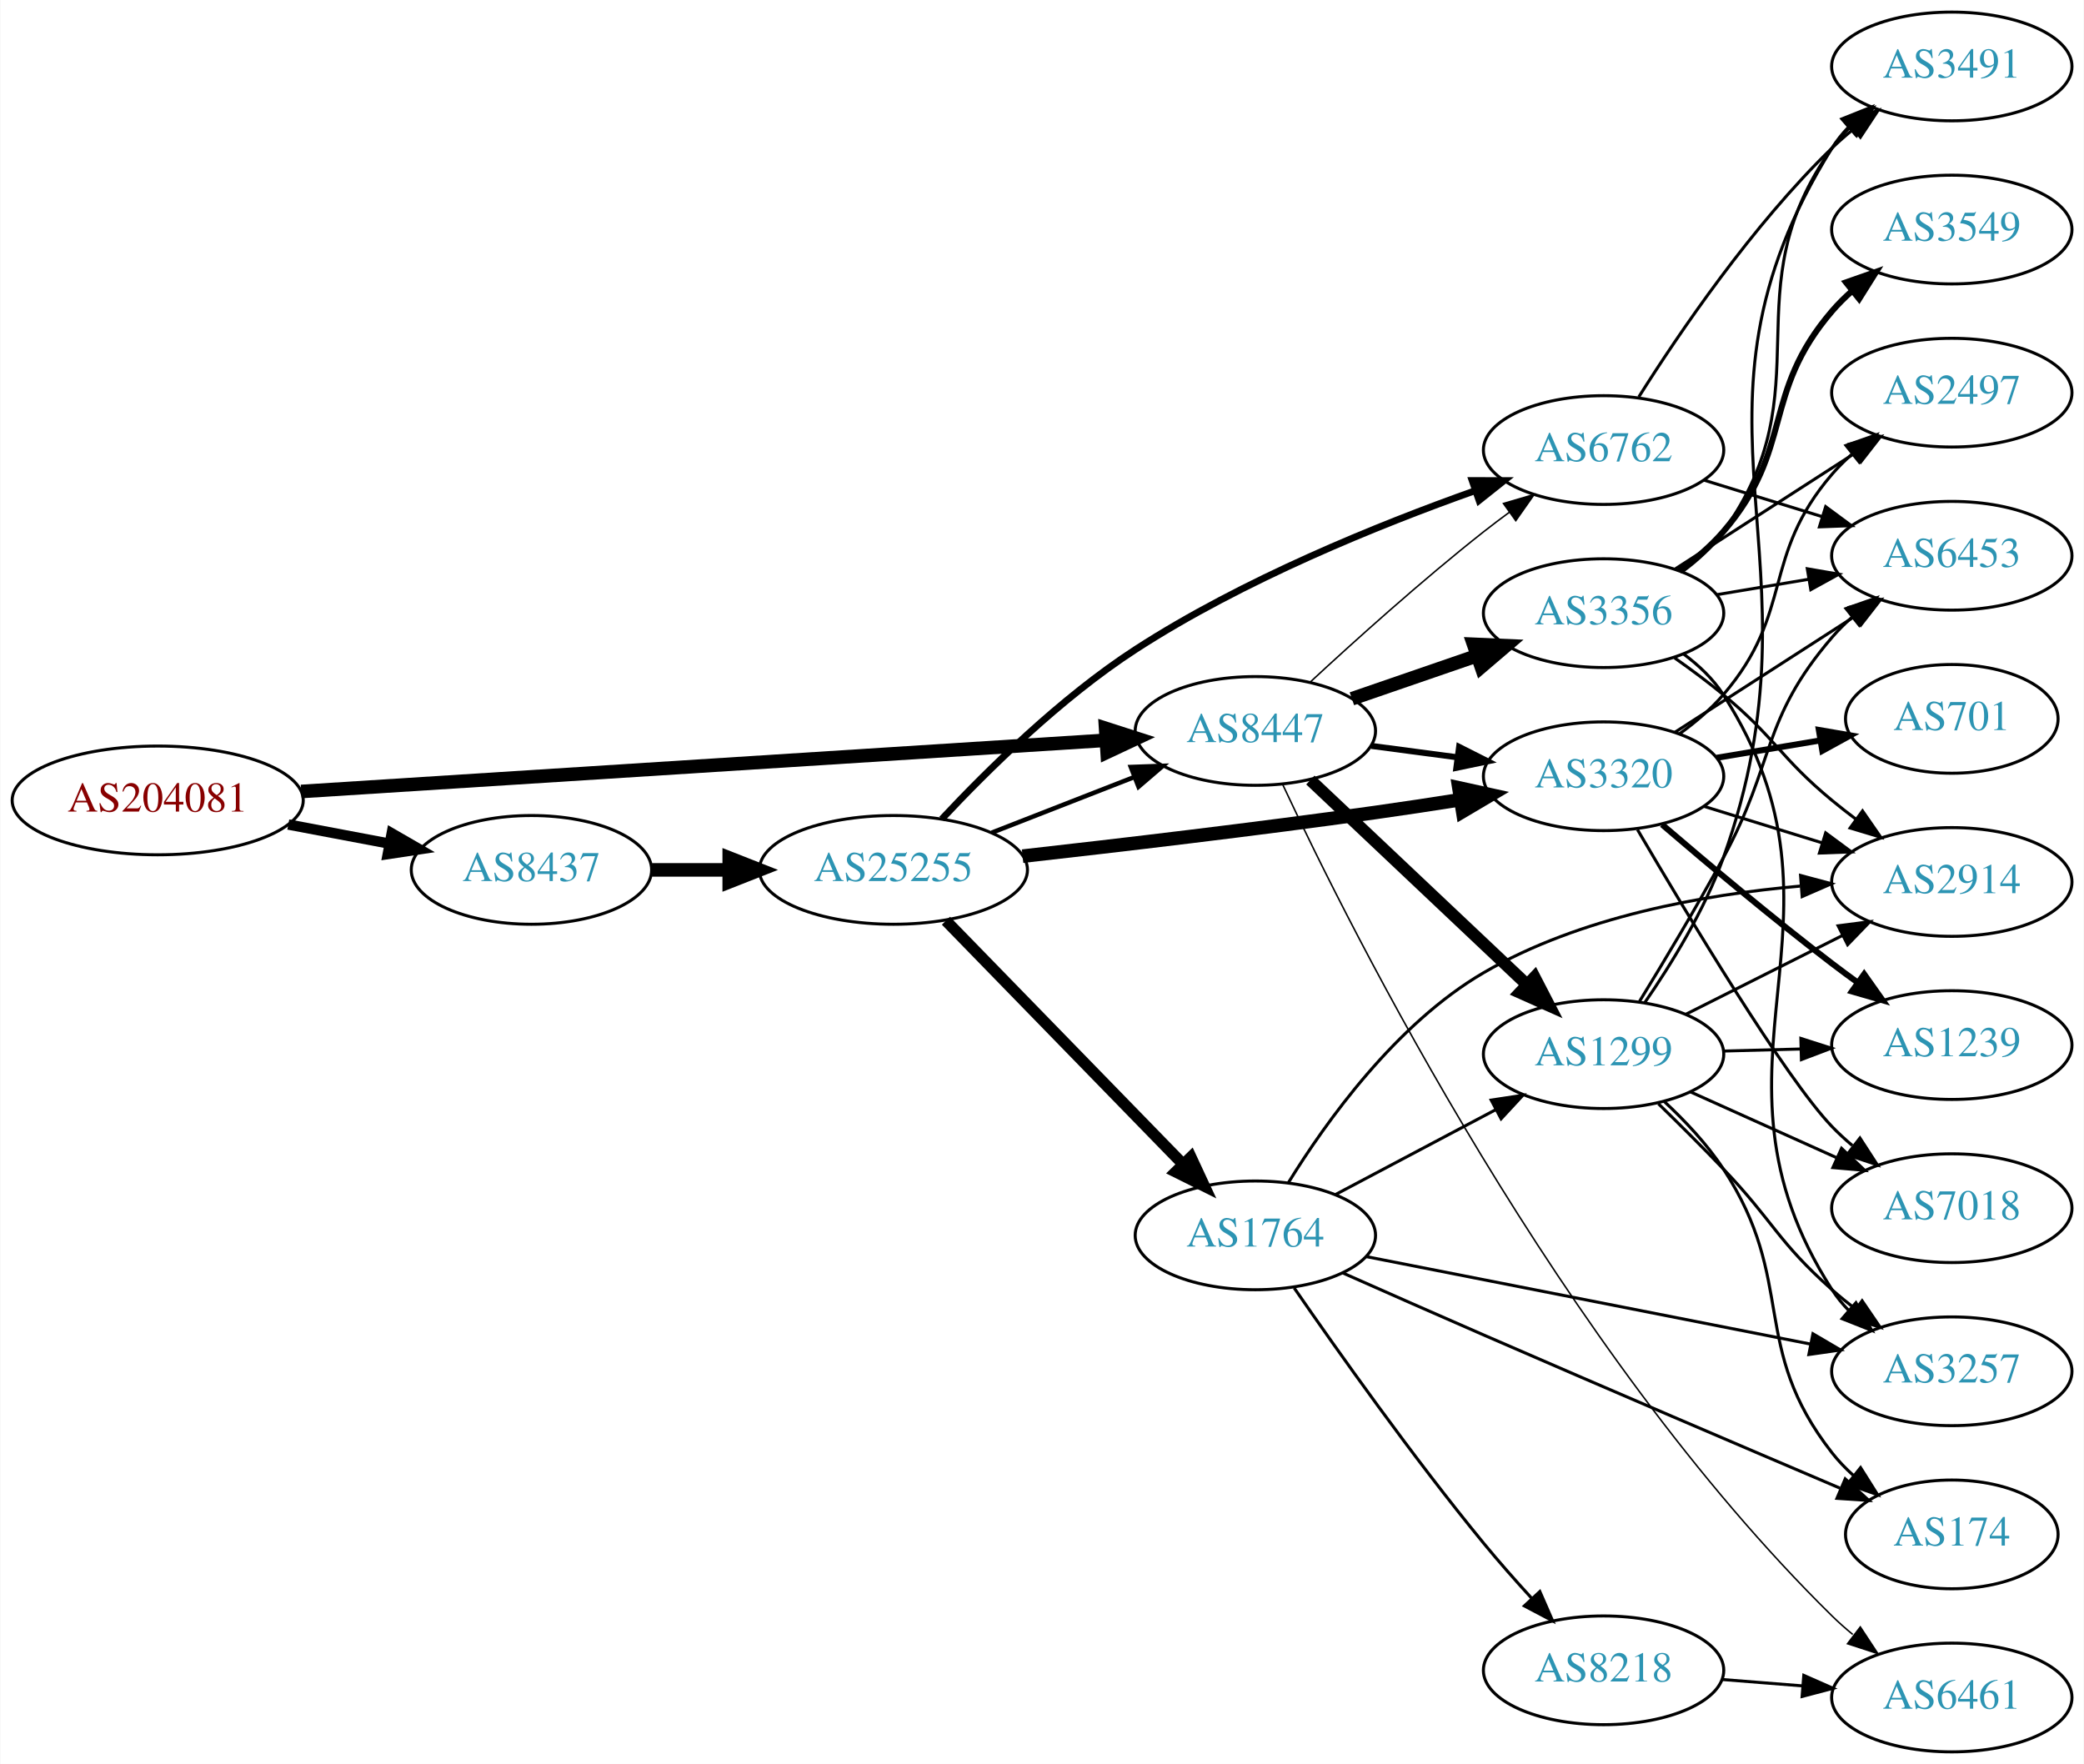
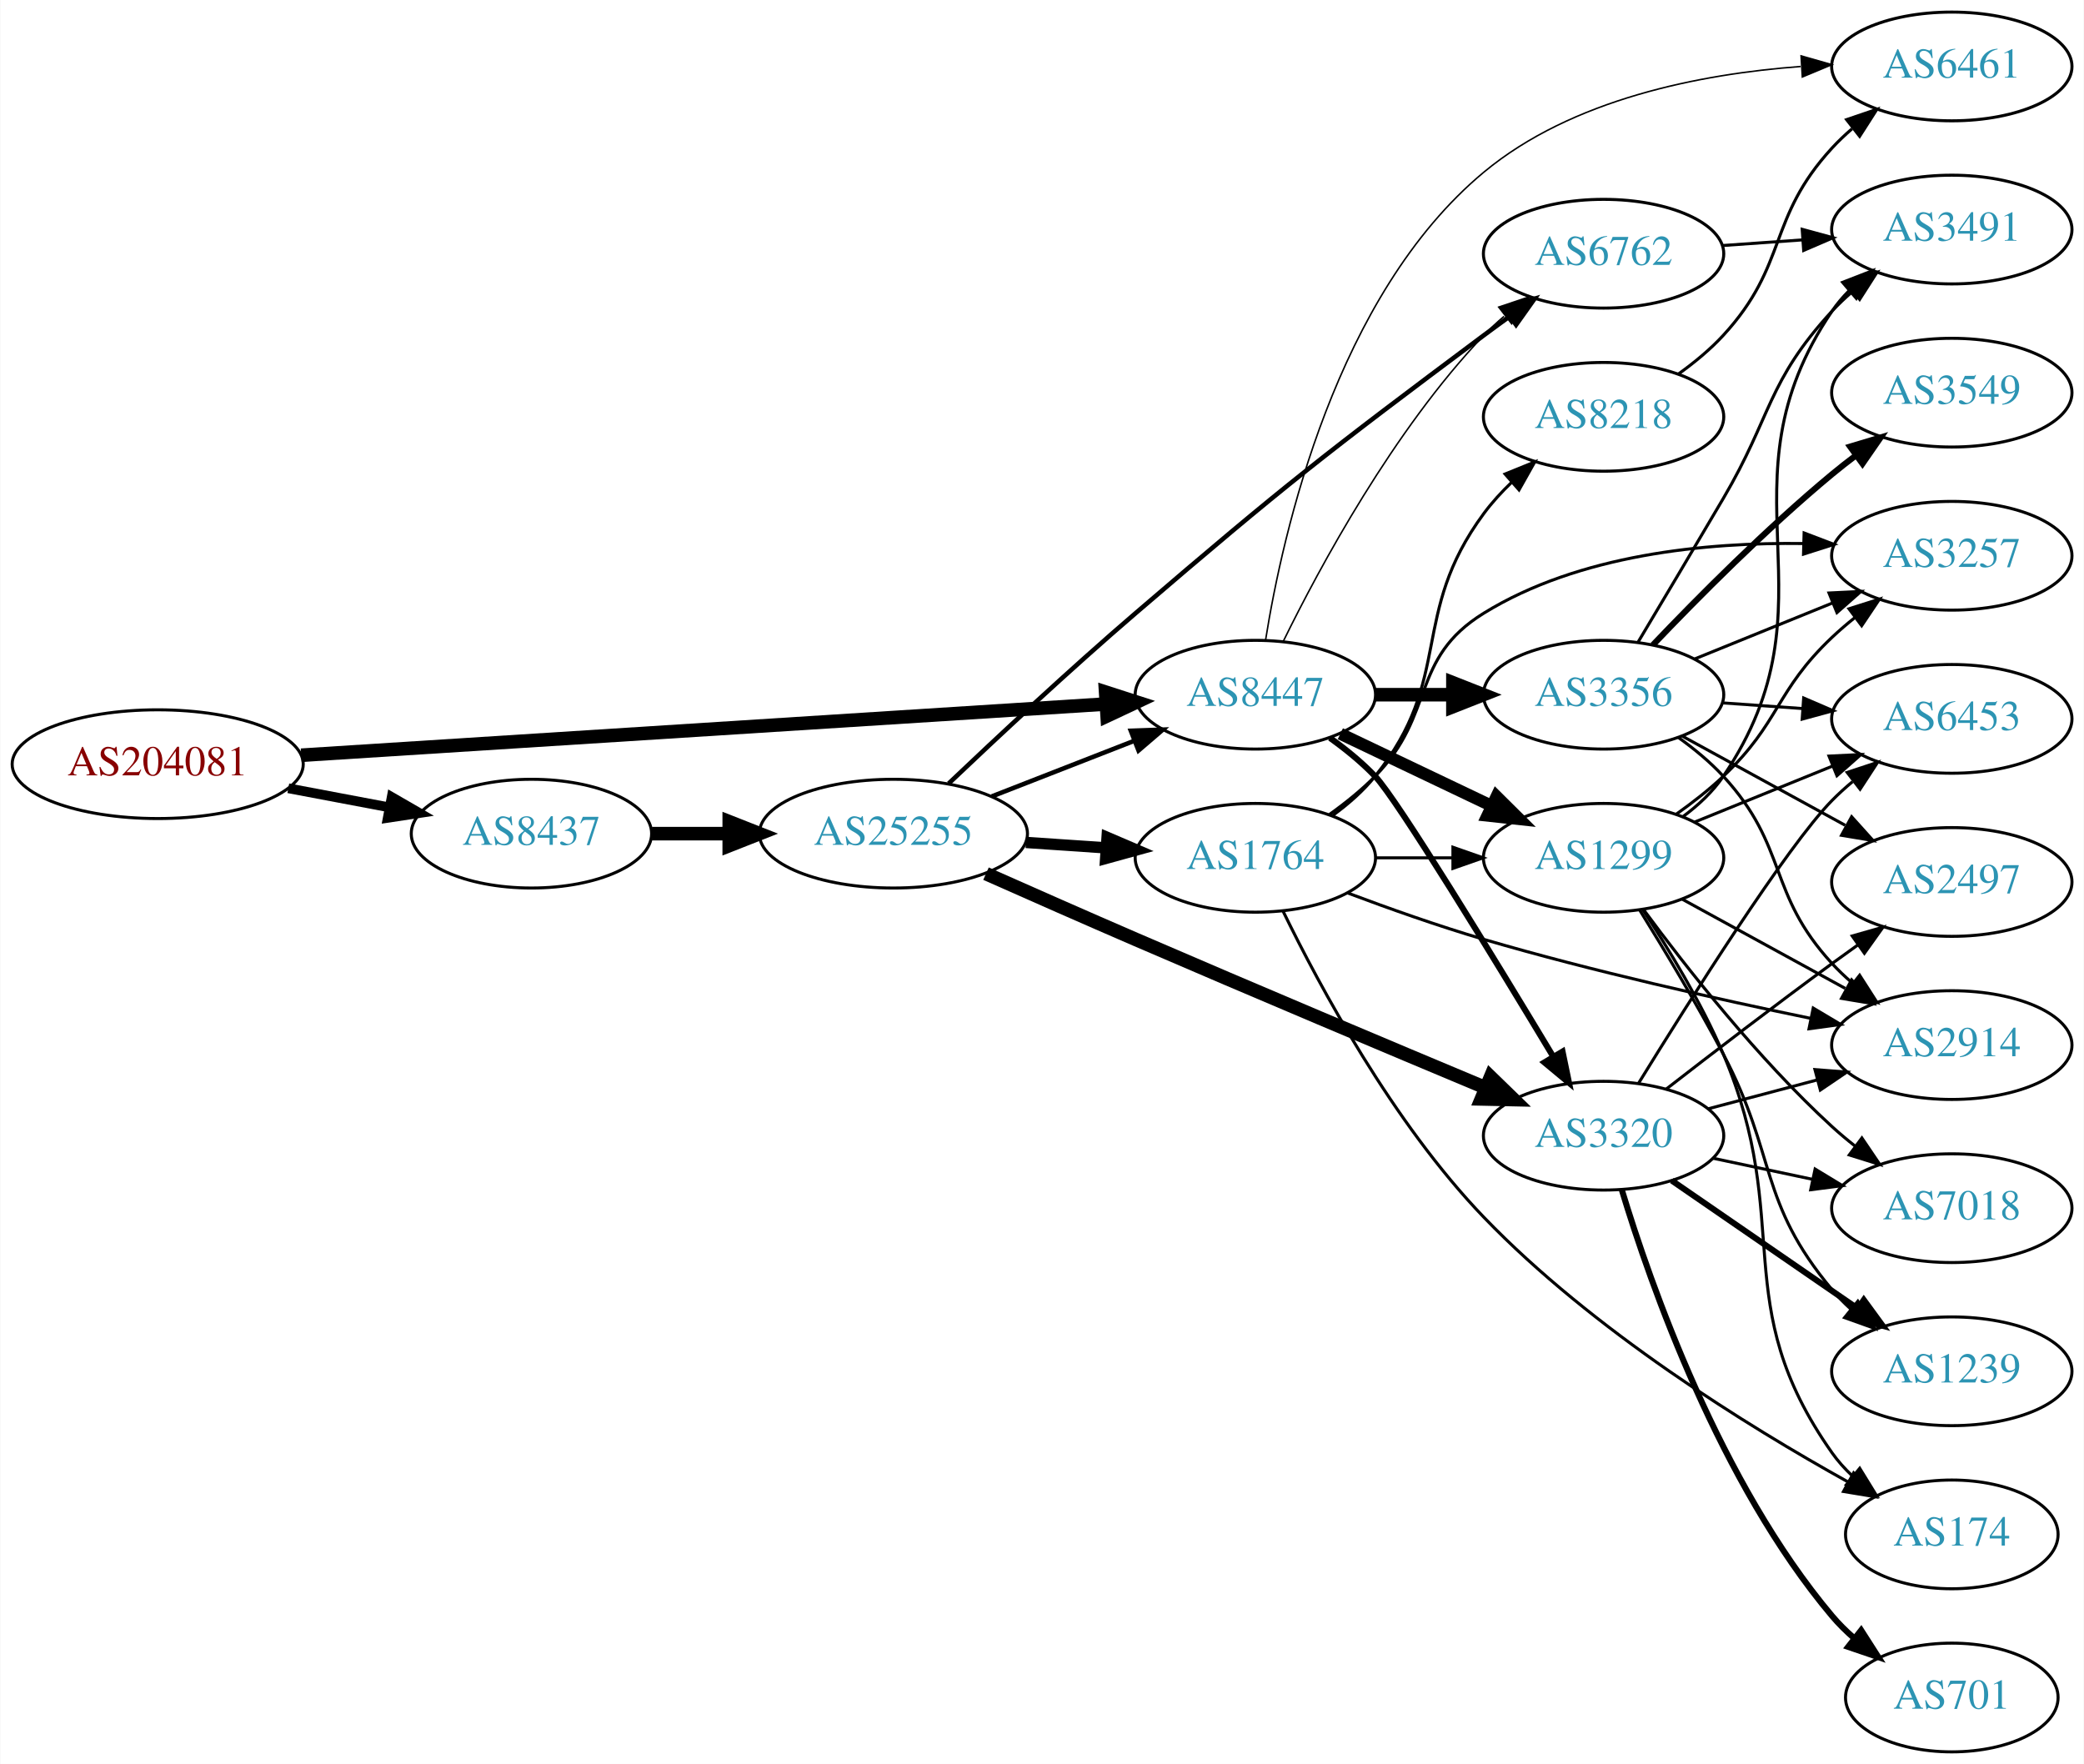
<svg xmlns="http://www.w3.org/2000/svg" xmlns:xlink="http://www.w3.org/1999/xlink" width="690pt" height="584pt" viewBox="0.00 0.00 689.76 584.00">
  <g id="graph0" class="graph" transform="scale(1 1) rotate(0) translate(4 580)">
    <polygon fill="white" stroke="none" points="-4,4 -4,-580 685.755,-580 685.755,4 -4,4" />
    <g id="node1" class="node">
      <g id="a_node1">
        <a xlink:href="/asn/204081" xlink:title="AS204081 ~ IMENDO GmbH [AT]">
-           <ellipse fill="#ffffff" stroke="black" cx="48.096" cy="-315" rx="48.192" ry="18" />
-           <text text-anchor="middle" x="48.096" y="-311.3" font-family="Times,serif" font-size="14.00" fill="#880000">AS204081</text>
+           <ellipse fill="#ffffff" stroke="black" cx="48.096" cy="-327" rx="48.192" ry="18" />
+           <text text-anchor="middle" x="48.096" y="-323.3" font-family="Times,serif" font-size="14.00" fill="#880000">AS204081</text>
        </a>
      </g>
    </g>
    <g id="node2" class="node">
      <g id="a_node2">
        <a xlink:href="/asn/8437" xlink:title="AS8437 ~ Hutchison Drei Austria GmbH [AT]">
-           <ellipse fill="#ffffff" stroke="black" cx="171.838" cy="-292" rx="39.794" ry="18" />
-           <text text-anchor="middle" x="171.838" y="-288.3" font-family="Times,serif" font-size="14.00" fill="#2c94b3">AS8437</text>
+           <ellipse fill="#ffffff" stroke="black" cx="171.838" cy="-304" rx="39.794" ry="18" />
+           <text text-anchor="middle" x="171.838" y="-300.3" font-family="Times,serif" font-size="14.00" fill="#2c94b3">AS8437</text>
        </a>
      </g>
    </g>
    <g id="edge1" class="edge">
-       <path fill="none" stroke="black" stroke-width="3.429" d="M91.334,-307.02C102.165,-304.974 113.868,-302.763 124.877,-300.683" />
-       <polygon fill="black" stroke="black" stroke-width="3.429" points="125.571,-304.114 134.748,-298.818 124.272,-297.236 125.571,-304.114" />
+       <path fill="none" stroke="black" stroke-width="3.214" d="M91.334,-319.02C102.165,-316.974 113.868,-314.763 124.877,-312.683" />
+       <polygon fill="black" stroke="black" stroke-width="3.214" points="125.571,-316.114 134.748,-310.818 124.272,-309.236 125.571,-316.114" />
    </g>
    <g id="node3" class="node">
      <g id="a_node3">
        <a xlink:href="/asn/8447" xlink:title="AS8447 ~ A1 Telekom Austria AG [AT]">
-           <ellipse fill="#ffffff" stroke="black" cx="411.523" cy="-338" rx="39.794" ry="18" />
-           <text text-anchor="middle" x="411.523" y="-334.3" font-family="Times,serif" font-size="14.00" fill="#2c94b3">AS8447</text>
+           <ellipse fill="#ffffff" stroke="black" cx="411.523" cy="-350" rx="39.794" ry="18" />
+           <text text-anchor="middle" x="411.523" y="-346.3" font-family="Times,serif" font-size="14.00" fill="#2c94b3">AS8447</text>
        </a>
      </g>
    </g>
    <g id="edge2" class="edge">
-       <path fill="none" stroke="black" stroke-width="4.5" d="M95.606,-317.96C164.246,-322.328 292.062,-330.462 361.896,-334.906" />
-       <polygon fill="black" stroke="black" stroke-width="4.5" points="361.946,-338.854 372.176,-335.56 362.446,-330.995 361.946,-338.854" />
+       <path fill="none" stroke="black" stroke-width="4.5" d="M95.606,-329.96C164.246,-334.328 292.062,-342.462 361.896,-346.906" />
+       <polygon fill="black" stroke="black" stroke-width="4.5" points="361.946,-350.854 372.176,-347.56 362.446,-342.995 361.946,-350.854" />
    </g>
    <g id="node4" class="node">
      <g id="a_node4">
        <a xlink:href="/asn/25255" xlink:title="AS25255 ~ ==&gt; TELE2 AUSTRIA &lt;== [AT]">
-           <ellipse fill="#ffffff" stroke="black" cx="291.681" cy="-292" rx="44.393" ry="18" />
-           <text text-anchor="middle" x="291.681" y="-288.3" font-family="Times,serif" font-size="14.00" fill="#2c94b3">AS25255</text>
+           <ellipse fill="#ffffff" stroke="black" cx="291.681" cy="-304" rx="44.393" ry="18" />
+           <text text-anchor="middle" x="291.681" y="-300.3" font-family="Times,serif" font-size="14.00" fill="#2c94b3">AS25255</text>
        </a>
      </g>
    </g>
    <g id="edge3" class="edge">
-       <path fill="none" stroke="black" stroke-width="4.5" d="M211.751,-292C219.853,-292 228.528,-292 237.055,-292" />
-       <polygon fill="black" stroke="black" stroke-width="4.5" points="237.332,-295.938 247.332,-292 237.332,-288.063 237.332,-295.938" />
+       <path fill="none" stroke="black" stroke-width="4.5" d="M211.751,-304C219.853,-304 228.528,-304 237.055,-304" />
+       <polygon fill="black" stroke="black" stroke-width="4.5" points="237.332,-307.938 247.332,-304 237.332,-300.063 237.332,-307.938" />
+     </g>
+     <g id="node6" class="node">
+       <g id="a_node6">
+         <a xlink:href="/asn/6762" xlink:title="AS6762 ~ TELECOM ITALIA SPARKLE S.p.A. [IT]">
+           <ellipse fill="#ffffff" stroke="black" cx="526.816" cy="-496" rx="39.794" ry="18" />
+           <text text-anchor="middle" x="526.816" y="-492.3" font-family="Times,serif" font-size="14.00" fill="#2c94b3">AS6762</text>
+         </a>
+       </g>
+     </g>
+     <g id="edge18" class="edge">
+       <path fill="none" stroke="black" stroke-width="0.5" d="M420.755,-367.652C432.845,-392.305 457.244,-437.553 487.17,-469 489.232,-471.168 491.494,-473.267 493.857,-475.273" />
+       <polygon fill="black" stroke="black" stroke-width="0.5" points="492.085,-478.329 502.13,-481.7 496.379,-472.801 492.085,-478.329" />
+     </g>
+     <g id="node7" class="node">
+       <g id="a_node7">
+         <a xlink:href="/asn/3320" xlink:title="AS3320 ~ DTAG [DE]">
+           <ellipse fill="#ffffff" stroke="black" cx="526.816" cy="-204" rx="39.794" ry="18" />
+           <text text-anchor="middle" x="526.816" y="-200.3" font-family="Times,serif" font-size="14.00" fill="#2c94b3">AS3320</text>
+         </a>
+       </g>
+     </g>
+     <g id="edge16" class="edge">
+       <path fill="none" stroke="black" stroke-width="2" d="M436.21,-335.7C441.462,-331.938 446.769,-327.625 451.17,-323 458.507,-315.289 490.554,-262.75 510.195,-230.112" />
+       <polygon fill="black" stroke="black" stroke-width="2" points="513.227,-231.863 515.375,-221.488 507.226,-228.258 513.227,-231.863" />
+     </g>
+     <g id="node12" class="node">
+       <g id="a_node12">
+         <a xlink:href="/asn/1299" xlink:title="AS1299 ~ Telia Carrier [EU]">
+           <ellipse fill="#ffffff" stroke="black" cx="526.816" cy="-296" rx="39.794" ry="18" />
+           <text text-anchor="middle" x="526.816" y="-292.3" font-family="Times,serif" font-size="14.00" fill="#2c94b3">AS1299</text>
+         </a>
+       </g>
+     </g>
+     <g id="edge15" class="edge">
+       <path fill="none" stroke="black" stroke-width="4" d="M439.66,-337.066C454.654,-329.919 473.475,-320.948 489.698,-313.215" />
+       <polygon fill="black" stroke="black" stroke-width="4" points="491.38,-316.291 498.901,-308.829 488.368,-309.972 491.38,-316.291" />
+     </g>
+     <g id="node13" class="node">
+       <g id="a_node13">
+         <a xlink:href="/asn/6461" xlink:title="AS6461 ~ Zayo Bandwidth [US]">
+           <ellipse fill="#ffffff" stroke="black" cx="642.109" cy="-558" rx="39.794" ry="18" />
+           <text text-anchor="middle" x="642.109" y="-554.3" font-family="Times,serif" font-size="14.00" fill="#2c94b3">AS6461</text>
+         </a>
+       </g>
+     </g>
+     <g id="edge17" class="edge">
+       <path fill="none" stroke="black" stroke-width="0.5" d="M414.906,-368.114C420.572,-403.596 438.242,-482.33 487.17,-523 516.363,-547.267 559.03,-555.52 592.045,-557.985" />
+       <polygon fill="black" stroke="black" stroke-width="0.5" points="592.207,-561.5 602.395,-558.594 592.619,-554.512 592.207,-561.5" />
+     </g>
+     <g id="node14" class="node">
+       <g id="a_node14">
+         <a xlink:href="/asn/3356" xlink:title="AS3356 ~ Level 3 Parent, LLC [US]">
+           <ellipse fill="#ffffff" stroke="black" cx="526.816" cy="-350" rx="39.794" ry="18" />
+           <text text-anchor="middle" x="526.816" y="-346.3" font-family="Times,serif" font-size="14.00" fill="#2c94b3">AS3356</text>
+         </a>
+       </g>
+     </g>
+     <g id="edge14" class="edge">
+       <path fill="none" stroke="black" stroke-width="4.5" d="M451.195,-350C459.398,-350 468.162,-350 476.694,-350" />
+       <polygon fill="black" stroke="black" stroke-width="4.5" points="476.934,-353.938 486.934,-350 476.933,-346.063 476.934,-353.938" />
+     </g>
+     <g id="edge5" class="edge">
+       <path fill="none" stroke="black" stroke-width="1.5" d="M324.26,-316.327C338.689,-321.96 355.929,-328.689 371.19,-334.646" />
+       <polygon fill="black" stroke="black" stroke-width="1.5" points="370.296,-338.054 380.884,-338.43 372.841,-331.534 370.296,-338.054" />
    </g>
    <g id="node5" class="node">
      <g id="a_node5">
-         <a xlink:href="/asn/3320" xlink:title="AS3320 ~ DTAG [DE]">
-           <ellipse fill="#ffffff" stroke="black" cx="526.816" cy="-323" rx="39.794" ry="18" />
-           <text text-anchor="middle" x="526.816" y="-319.3" font-family="Times,serif" font-size="14.00" fill="#2c94b3">AS3320</text>
-         </a>
-       </g>
-     </g>
-     <g id="edge9" class="edge">
-       <path fill="none" stroke="black" stroke-width="2" d="M449.933,-333.047C459.021,-331.844 468.859,-330.541 478.343,-329.285" />
-       <polygon fill="black" stroke="black" stroke-width="2" points="478.991,-332.73 488.445,-327.948 478.072,-325.791 478.991,-332.73" />
-     </g>
-     <g id="node7" class="node">
-       <g id="a_node7">
-         <a xlink:href="/asn/6762" xlink:title="AS6762 ~ TELECOM ITALIA SPARKLE S.p.A. [IT]">
-           <ellipse fill="#ffffff" stroke="black" cx="526.816" cy="-431" rx="39.794" ry="18" />
-           <text text-anchor="middle" x="526.816" y="-427.3" font-family="Times,serif" font-size="14.00" fill="#2c94b3">AS6762</text>
-         </a>
-       </g>
-     </g>
-     <g id="edge12" class="edge">
-       <path fill="none" stroke="black" stroke-width="0.5" d="M429.537,-354.047C444.363,-367.784 466.645,-387.843 487.17,-404 489.889,-406.141 492.764,-408.311 495.669,-410.442" />
-       <polygon fill="black" stroke="black" stroke-width="0.5" points="493.666,-413.312 503.833,-416.29 497.742,-407.621 493.666,-413.312" />
+         <a xlink:href="/asn/1764" xlink:title="AS1764 ~ NEXTLAYER-AS [AT]">
+           <ellipse fill="#ffffff" stroke="black" cx="411.523" cy="-296" rx="39.794" ry="18" />
+           <text text-anchor="middle" x="411.523" y="-292.3" font-family="Times,serif" font-size="14.00" fill="#2c94b3">AS1764</text>
+         </a>
+       </g>
+     </g>
+     <g id="edge4" class="edge">
+       <path fill="none" stroke="black" stroke-width="3.75" d="M335.558,-301.089C344.166,-300.505 353.27,-299.887 362.053,-299.291" />
+       <polygon fill="black" stroke="black" stroke-width="3.75" points="362.428,-302.773 372.168,-298.604 361.953,-295.789 362.428,-302.773" />
+     </g>
+     <g id="edge6" class="edge">
+       <path fill="none" stroke="black" stroke-width="1.5" d="M309.971,-320.601C325.801,-335.641 350.021,-358.249 371.877,-377 421.63,-419.687 434.652,-429.763 487.17,-469 489.942,-471.071 492.853,-473.195 495.78,-475.297" />
+       <polygon fill="black" stroke="black" stroke-width="1.5" points="493.793,-478.178 503.976,-481.103 497.84,-472.466 493.793,-478.178" />
+     </g>
+     <g id="edge7" class="edge">
+       <path fill="none" stroke="black" stroke-width="4.5" d="M322.339,-290.753C337.188,-284.157 355.455,-276.095 371.877,-269 411.166,-252.025 456.297,-233.027 487.488,-219.976" />
+       <polygon fill="black" stroke="black" stroke-width="4.5" points="489.393,-223.448 497.1,-215.958 486.355,-216.182 489.393,-223.448" />
    </g>
    <g id="node8" class="node">
      <g id="a_node8">
-         <a xlink:href="/asn/3356" xlink:title="AS3356 ~ Level 3 Parent, LLC [US]">
-           <ellipse fill="#ffffff" stroke="black" cx="526.816" cy="-377" rx="39.794" ry="18" />
-           <text text-anchor="middle" x="526.816" y="-373.3" font-family="Times,serif" font-size="14.00" fill="#2c94b3">AS3356</text>
+         <a xlink:href="/asn/8218" xlink:title="AS8218 ~ legacy Neotelecoms [FR]">
+           <ellipse fill="#ffffff" stroke="black" cx="526.816" cy="-442" rx="39.794" ry="18" />
+           <text text-anchor="middle" x="526.816" y="-438.3" font-family="Times,serif" font-size="14.00" fill="#2c94b3">AS8218</text>
        </a>
      </g>
    </g>
    <g id="edge8" class="edge">
-       <path fill="none" stroke="black" stroke-width="4.5" d="M443.481,-348.657C456.239,-353.049 471.203,-358.2 484.849,-362.897" />
-       <polygon fill="black" stroke="black" stroke-width="4.5" points="483.765,-366.689 494.502,-366.22 486.328,-359.242 483.765,-366.689" />
+       <path fill="none" stroke="black" d="M437.196,-310.081C442.286,-313.8 447.274,-318.15 451.17,-323 477.373,-355.626 462.321,-376.33 487.17,-410 489.861,-413.647 493.055,-417.133 496.436,-420.374" />
+       <polygon fill="black" stroke="black" points="494.194,-423.063 504.013,-427.041 498.818,-417.808 494.194,-423.063" />
    </g>
    <g id="node9" class="node">
      <g id="a_node9">
-         <a xlink:href="/asn/1299" xlink:title="AS1299 ~ Telia Carrier [EU]">
-           <ellipse fill="#ffffff" stroke="black" cx="526.816" cy="-231" rx="39.794" ry="18" />
-           <text text-anchor="middle" x="526.816" y="-227.3" font-family="Times,serif" font-size="14.00" fill="#2c94b3">AS1299</text>
-         </a>
-       </g>
-     </g>
-     <g id="edge10" class="edge">
-       <path fill="none" stroke="black" stroke-width="4" d="M429.73,-321.749C448.805,-303.733 479.725,-274.53 501.323,-254.133" />
-       <polygon fill="black" stroke="black" stroke-width="4" points="503.952,-256.464 508.819,-247.053 499.145,-251.375 503.952,-256.464" />
+         <a xlink:href="/asn/3257" xlink:title="AS3257 ~ GTT [DE]">
+           <ellipse fill="#ffffff" stroke="black" cx="642.109" cy="-396" rx="39.794" ry="18" />
+           <text text-anchor="middle" x="642.109" y="-392.3" font-family="Times,serif" font-size="14.00" fill="#2c94b3">AS3257</text>
+         </a>
+       </g>
+     </g>
+     <g id="edge9" class="edge">
+       <path fill="none" stroke="black" d="M436.117,-310.389C441.373,-314.148 446.705,-318.437 451.17,-323 471.342,-343.617 462.621,-361.855 487.17,-377 518.706,-396.457 560.818,-400.486 593.024,-400.052" />
+       <polygon fill="black" stroke="black" points="593.209,-403.548 603.106,-399.768 593.012,-396.551 593.209,-403.548" />
    </g>
    <g id="node10" class="node">
      <g id="a_node10">
-         <a xlink:href="/asn/6461" xlink:title="AS6461 ~ Zayo Bandwidth [US]">
-           <ellipse fill="#ffffff" stroke="black" cx="642.109" cy="-18" rx="39.794" ry="18" />
-           <text text-anchor="middle" x="642.109" y="-14.3" font-family="Times,serif" font-size="14.00" fill="#2c94b3">AS6461</text>
+         <a xlink:href="/asn/174" xlink:title="AS174 ~ Cogent Communications [US]">
+           <ellipse fill="#ffffff" stroke="black" cx="642.109" cy="-72" rx="35.194" ry="18" />
+           <text text-anchor="middle" x="642.109" y="-68.3" font-family="Times,serif" font-size="14.00" fill="#2c94b3">AS174</text>
+         </a>
+       </g>
+     </g>
+     <g id="edge10" class="edge">
+       <path fill="none" stroke="black" d="M420.706,-278.301C432.738,-253.592 457.068,-208.279 487.17,-177 523.155,-139.607 574.488,-107.847 607.804,-89.344" />
+       <polygon fill="black" stroke="black" points="609.6,-92.351 616.695,-84.483 606.242,-86.209 609.6,-92.351" />
+     </g>
+     <g id="node11" class="node">
+       <g id="a_node11">
+         <a xlink:href="/asn/2914" xlink:title="AS2914 ~ NTT America, Inc. [US]">
+           <ellipse fill="#ffffff" stroke="black" cx="642.109" cy="-234" rx="39.794" ry="18" />
+           <text text-anchor="middle" x="642.109" y="-230.3" font-family="Times,serif" font-size="14.00" fill="#2c94b3">AS2914</text>
        </a>
      </g>
    </g>
    <g id="edge11" class="edge">
-       <path fill="none" stroke="black" stroke-width="0.5" d="M420.566,-320.281C443.345,-271.566 512.522,-133.374 602.463,-45 604.597,-42.903 606.91,-40.854 609.307,-38.882" />
-       <polygon fill="black" stroke="black" stroke-width="0.5" points="611.819,-41.368 617.644,-32.518 607.571,-35.804 611.819,-41.368" />
-     </g>
-     <g id="edge4" class="edge">
-       <path fill="none" stroke="black" stroke-width="1.5" d="M324.26,-304.327C338.689,-309.96 355.929,-316.689 371.19,-322.646" />
-       <polygon fill="black" stroke="black" stroke-width="1.5" points="370.296,-326.054 380.884,-326.43 372.841,-319.534 370.296,-326.054" />
-     </g>
-     <g id="edge5" class="edge">
-       <path fill="none" stroke="black" stroke-width="4.5" d="M334.451,-296.545C366.443,-300.138 411.65,-305.457 451.17,-311 460.334,-312.285 470.111,-313.773 479.47,-315.254" />
-       <polygon fill="black" stroke="black" stroke-width="4.5" points="478.914,-319.152 489.412,-316.848 480.161,-311.377 478.914,-319.152" />
-     </g>
-     <g id="node6" class="node">
-       <g id="a_node6">
-         <a xlink:href="/asn/1764" xlink:title="AS1764 ~ NEXTLAYER-AS [AT]">
-           <ellipse fill="#ffffff" stroke="black" cx="411.523" cy="-171" rx="39.794" ry="18" />
-           <text text-anchor="middle" x="411.523" y="-167.3" font-family="Times,serif" font-size="14.00" fill="#2c94b3">AS1764</text>
-         </a>
-       </g>
-     </g>
-     <g id="edge6" class="edge">
-       <path fill="none" stroke="black" stroke-width="3.75" d="M309.066,-275.175C329.496,-254.198 364.534,-218.222 387.614,-194.523" />
-       <polygon fill="black" stroke="black" stroke-width="3.75" points="390.184,-196.901 394.653,-187.295 385.169,-192.017 390.184,-196.901" />
-     </g>
-     <g id="edge7" class="edge">
-       <path fill="none" stroke="black" stroke-width="2.25" d="M307.711,-308.84C322.725,-324.894 347.081,-348.936 371.877,-365 407.373,-387.997 452.229,-406.168 484.349,-417.573" />
-       <polygon fill="black" stroke="black" stroke-width="2.25" points="483.289,-420.91 493.884,-420.893 485.591,-414.299 483.289,-420.91" />
-     </g>
-     <g id="node12" class="node">
-       <g id="a_node12">
-         <a xlink:href="/asn/2497" xlink:title="AS2497 ~ Internet Initiative Japan Inc. [JP]">
-           <ellipse fill="#ffffff" stroke="black" cx="642.109" cy="-450" rx="39.794" ry="18" />
-           <text text-anchor="middle" x="642.109" y="-446.3" font-family="Times,serif" font-size="14.00" fill="#2c94b3">AS2497</text>
-         </a>
-       </g>
-     </g>
-     <g id="edge23" class="edge">
-       <path fill="none" stroke="black" d="M551.853,-336.983C557.091,-340.758 562.303,-345.157 566.463,-350 590.031,-377.444 578.894,-395.556 602.463,-423 604.412,-425.27 606.593,-427.443 608.9,-429.499" />
-       <polygon fill="black" stroke="black" points="607.071,-432.518 617.072,-436.017 611.436,-427.045 607.071,-432.518" />
-     </g>
-     <g id="node13" class="node">
-       <g id="a_node13">
-         <a xlink:href="/asn/2914" xlink:title="AS2914 ~ NTT America, Inc. [US]">
-           <ellipse fill="#ffffff" stroke="black" cx="642.109" cy="-288" rx="39.794" ry="18" />
-           <text text-anchor="middle" x="642.109" y="-284.3" font-family="Times,serif" font-size="14.00" fill="#2c94b3">AS2914</text>
-         </a>
-       </g>
-     </g>
-     <g id="edge24" class="edge">
-       <path fill="none" stroke="black" d="M559.978,-313.064C572.177,-309.295 586.251,-304.947 599.217,-300.942" />
-       <polygon fill="black" stroke="black" points="600.345,-304.257 608.866,-297.961 598.279,-297.569 600.345,-304.257" />
-     </g>
-     <g id="node15" class="node">
-       <g id="a_node15">
-         <a xlink:href="/asn/6453" xlink:title="AS6453 ~ TATA COMMUNICATIONS (AMERICA) INC [US]">
-           <ellipse fill="#ffffff" stroke="black" cx="642.109" cy="-396" rx="39.794" ry="18" />
-           <text text-anchor="middle" x="642.109" y="-392.3" font-family="Times,serif" font-size="14.00" fill="#2c94b3">AS6453</text>
-         </a>
-       </g>
-     </g>
-     <g id="edge22" class="edge">
-       <path fill="none" stroke="black" d="M550.47,-337.597C567.528,-348.589 591.112,-363.785 609.947,-375.921" />
-       <polygon fill="black" stroke="black" points="608.192,-378.954 618.494,-381.428 611.984,-373.069 608.192,-378.954" />
+       <path fill="none" stroke="black" d="M442.03,-284.376C455.643,-279.26 472.094,-273.422 487.17,-269 523.085,-258.465 564.488,-249.21 595.304,-242.867" />
+       <polygon fill="black" stroke="black" points="596.223,-246.252 605.326,-240.83 594.829,-239.393 596.223,-246.252" />
+     </g>
+     <g id="edge12" class="edge">
+       <path fill="none" stroke="black" d="M451.195,-296C459.398,-296 468.162,-296 476.694,-296" />
+       <polygon fill="black" stroke="black" points="476.934,-299.5 486.934,-296 476.933,-292.5 476.934,-299.5" />
+     </g>
+     <g id="node16" class="node">
+       <g id="a_node16">
+         <a xlink:href="/asn/3491" xlink:title="AS3491 ~ PCCW Global, Inc. [US]">
+           <ellipse fill="#ffffff" stroke="black" cx="642.109" cy="-504" rx="39.794" ry="18" />
+           <text text-anchor="middle" x="642.109" y="-500.3" font-family="Times,serif" font-size="14.00" fill="#2c94b3">AS3491</text>
+         </a>
+       </g>
+     </g>
+     <g id="edge25" class="edge">
+       <path fill="none" stroke="black" d="M566.172,-498.708C574.661,-499.308 583.765,-499.951 592.599,-500.575" />
+       <polygon fill="black" stroke="black" points="592.571,-504.081 602.793,-501.294 593.064,-497.099 592.571,-504.081" />
+     </g>
+     <g id="edge31" class="edge">
+       <path fill="none" stroke="black" d="M561.501,-212.92C572.814,-215.915 585.597,-219.3 597.556,-222.467" />
+       <polygon fill="black" stroke="black" points="596.795,-225.886 607.358,-225.063 598.587,-219.12 596.795,-225.886" />
    </g>
    <g id="node17" class="node">
      <g id="a_node17">
-         <a xlink:href="/asn/1239" xlink:title="AS1239 ~ Sprint [US]">
-           <ellipse fill="#ffffff" stroke="black" cx="642.109" cy="-234" rx="39.794" ry="18" />
-           <text text-anchor="middle" x="642.109" y="-230.3" font-family="Times,serif" font-size="14.00" fill="#2c94b3">AS1239</text>
-         </a>
-       </g>
-     </g>
-     <g id="edge19" class="edge">
-       <path fill="none" stroke="black" stroke-width="2" d="M546.18,-307.018C561.08,-294.23 582.77,-276.016 602.463,-261 605.214,-258.902 608.111,-256.76 611.031,-254.646" />
-       <polygon fill="black" stroke="black" stroke-width="2" points="613.095,-257.473 619.214,-248.824 609.037,-251.769 613.095,-257.473" />
+         <a xlink:href="/asn/6453" xlink:title="AS6453 ~ TATA COMMUNICATIONS (AMERICA) INC [US]">
+           <ellipse fill="#ffffff" stroke="black" cx="642.109" cy="-342" rx="39.794" ry="18" />
+           <text text-anchor="middle" x="642.109" y="-338.3" font-family="Times,serif" font-size="14.00" fill="#2c94b3">AS6453</text>
+         </a>
+       </g>
+     </g>
+     <g id="edge26" class="edge">
+       <path fill="none" stroke="black" d="M538.383,-221.342C555.13,-248.532 587.409,-299.676 602.463,-315 604.56,-317.135 606.846,-319.211 609.225,-321.201" />
+       <polygon fill="black" stroke="black" points="607.47,-324.267 617.528,-327.597 611.743,-318.722 607.47,-324.267" />
    </g>
    <g id="node18" class="node">
      <g id="a_node18">
-         <a xlink:href="/asn/701" xlink:title="AS701 ~ UUNET [US]">
-           <ellipse fill="#ffffff" stroke="black" cx="642.109" cy="-342" rx="35.194" ry="18" />
-           <text text-anchor="middle" x="642.109" y="-338.3" font-family="Times,serif" font-size="14.00" fill="#2c94b3">AS701</text>
-         </a>
-       </g>
-     </g>
-     <g id="edge20" class="edge">
-       <path fill="none" stroke="black" stroke-width="2" d="M564.286,-329.116C575.182,-330.944 587.223,-332.963 598.476,-334.85" />
-       <polygon fill="black" stroke="black" stroke-width="2" points="598.093,-338.335 608.535,-336.537 599.251,-331.431 598.093,-338.335" />
+         <a xlink:href="/asn/2497" xlink:title="AS2497 ~ Internet Initiative Japan Inc. [JP]">
+           <ellipse fill="#ffffff" stroke="black" cx="642.109" cy="-288" rx="39.794" ry="18" />
+           <text text-anchor="middle" x="642.109" y="-284.3" font-family="Times,serif" font-size="14.00" fill="#2c94b3">AS2497</text>
+         </a>
+       </g>
+     </g>
+     <g id="edge27" class="edge">
+       <path fill="none" stroke="black" d="M547.604,-219.473C562.55,-231.071 583.635,-247.244 602.463,-261 605.257,-263.042 608.182,-265.145 611.119,-267.235" />
+       <polygon fill="black" stroke="black" points="609.139,-270.121 619.328,-273.023 613.173,-264.4 609.139,-270.121" />
    </g>
    <g id="node19" class="node">
      <g id="a_node19">
+         <a xlink:href="/asn/1239" xlink:title="AS1239 ~ Sprint [US]">
+           <ellipse fill="#ffffff" stroke="black" cx="642.109" cy="-126" rx="39.794" ry="18" />
+           <text text-anchor="middle" x="642.109" y="-122.3" font-family="Times,serif" font-size="14.00" fill="#2c94b3">AS1239</text>
+         </a>
+       </g>
+     </g>
+     <g id="edge28" class="edge">
+       <path fill="none" stroke="black" stroke-width="2" d="M549.392,-189.145C566.763,-177.186 591.387,-160.233 610.747,-146.904" />
+       <polygon fill="black" stroke="black" stroke-width="2" points="612.975,-149.619 619.227,-141.065 609.006,-143.853 612.975,-149.619" />
+     </g>
+     <g id="node20" class="node">
+       <g id="a_node20">
+         <a xlink:href="/asn/701" xlink:title="AS701 ~ UUNET [US]">
+           <ellipse fill="#ffffff" stroke="black" cx="642.109" cy="-18" rx="35.194" ry="18" />
+           <text text-anchor="middle" x="642.109" y="-14.3" font-family="Times,serif" font-size="14.00" fill="#2c94b3">AS701</text>
+         </a>
+       </g>
+     </g>
+     <g id="edge29" class="edge">
+       <path fill="none" stroke="black" stroke-width="2" d="M532.849,-186.087C542.342,-154.739 565.335,-89.084 602.463,-45 604.624,-42.433 607.085,-39.996 609.693,-37.713" />
+       <polygon fill="black" stroke="black" stroke-width="2" points="612.099,-40.274 617.81,-31.349 607.78,-34.765 612.099,-40.274" />
+     </g>
+     <g id="node21" class="node">
+       <g id="a_node21">
        <a xlink:href="/asn/7018" xlink:title="AS7018 ~ AT&amp;T Services, Inc. [US]">
          <ellipse fill="#ffffff" stroke="black" cx="642.109" cy="-180" rx="39.794" ry="18" />
          <text text-anchor="middle" x="642.109" y="-176.3" font-family="Times,serif" font-size="14.00" fill="#2c94b3">AS7018</text>
        </a>
      </g>
    </g>
+     <g id="edge30" class="edge">
+       <path fill="none" stroke="black" d="M563.042,-196.538C573.485,-194.325 585.068,-191.872 596.045,-189.546" />
+       <polygon fill="black" stroke="black" points="596.848,-192.954 605.905,-187.458 595.397,-186.106 596.848,-192.954" />
+     </g>
+     <g id="edge13" class="edge">
+       <path fill="none" stroke="black" d="M551.618,-456.192C556.865,-459.959 562.141,-464.301 566.463,-469 588.031,-492.455 580.894,-507.545 602.463,-531 604.488,-533.203 606.723,-535.327 609.067,-537.35" />
+       <polygon fill="black" stroke="black" points="607.277,-540.394 617.307,-543.808 611.595,-534.885 607.277,-540.394" />
+     </g>
+     <g id="edge35" class="edge">
+       <path fill="none" stroke="black" d="M550.758,-310.353C556.152,-314.172 561.709,-318.497 566.463,-323 585.311,-340.853 583.614,-351.147 602.463,-369 604.839,-371.251 607.417,-373.458 610.075,-375.58" />
+       <polygon fill="black" stroke="black" points="608.066,-378.448 618.167,-381.647 612.265,-372.848 608.066,-378.448" />
+     </g>
+     <g id="edge32" class="edge">
+       <path fill="none" stroke="black" d="M539.828,-278.75C548.242,-266.028 559.231,-248.041 566.463,-231 590.217,-175.022 567.447,-148.716 602.463,-99 604.395,-96.257 606.7,-93.699 609.208,-91.339" />
+       <polygon fill="black" stroke="black" points="611.625,-93.885 617.174,-84.859 607.208,-88.454 611.625,-93.885" />
+     </g>
+     <g id="edge38" class="edge">
+       <path fill="none" stroke="black" d="M552.959,-282.24C568.8,-273.571 589.461,-262.265 606.798,-252.777" />
+       <polygon fill="black" stroke="black" points="608.944,-255.592 616.036,-247.721 605.583,-249.452 608.944,-255.592" />
+     </g>
+     <g id="edge33" class="edge">
+       <path fill="none" stroke="black" d="M553.093,-309.635C558.151,-313.378 562.974,-317.85 566.463,-323 605.879,-381.198 563.046,-418.802 602.463,-477 604.098,-479.414 606.026,-481.679 608.134,-483.79" />
+       <polygon fill="black" stroke="black" points="605.955,-486.531 615.832,-490.365 610.501,-481.209 605.955,-486.531" />
+     </g>
+     <g id="edge34" class="edge">
+       <path fill="none" stroke="black" d="M556.992,-307.846C570.867,-313.48 587.645,-320.292 602.554,-326.346" />
+       <polygon fill="black" stroke="black" points="601.45,-329.675 612.032,-330.194 604.083,-323.189 601.45,-329.675" />
+     </g>
+     <g id="edge37" class="edge">
+       <path fill="none" stroke="black" d="M538.817,-278.626C546.84,-265.692 557.781,-247.498 566.463,-231 584.243,-197.212 577.962,-182.283 602.463,-153 604.334,-150.764 606.432,-148.627 608.659,-146.605" />
+       <polygon fill="black" stroke="black" points="611.006,-149.209 616.579,-140.198 606.603,-143.767 611.006,-149.209" />
+     </g>
+     <g id="edge36" class="edge">
+       <path fill="none" stroke="black" d="M540.104,-278.775C554.005,-259.947 577.92,-229.47 602.463,-207 604.877,-204.789 607.481,-202.61 610.155,-200.507" />
+       <polygon fill="black" stroke="black" points="612.339,-203.245 618.274,-194.468 608.161,-197.628 612.339,-203.245" />
+     </g>
+     <g id="edge24" class="edge">
+       <path fill="none" stroke="black" d="M556.992,-361.846C570.867,-367.48 587.645,-374.292 602.554,-380.346" />
+       <polygon fill="black" stroke="black" points="601.45,-383.675 612.032,-384.194 604.083,-377.189 601.45,-383.675" />
+     </g>
+     <g id="edge20" class="edge">
+       <path fill="none" stroke="black" d="M551.618,-335.808C556.865,-332.041 562.141,-327.699 566.463,-323 588.031,-299.545 580.894,-284.455 602.463,-261 604.488,-258.797 606.723,-256.673 609.067,-254.65" />
+       <polygon fill="black" stroke="black" points="611.595,-257.115 617.307,-248.192 607.277,-251.606 611.595,-257.115" />
+     </g>
+     <g id="node15" class="node">
+       <g id="a_node15">
+         <a xlink:href="/asn/3549" xlink:title="AS3549 ~ Level 3 Parent, LLC [US]">
+           <ellipse fill="#ffffff" stroke="black" cx="642.109" cy="-450" rx="39.794" ry="18" />
+           <text text-anchor="middle" x="642.109" y="-446.3" font-family="Times,serif" font-size="14.00" fill="#2c94b3">AS3549</text>
+         </a>
+       </g>
+     </g>
+     <g id="edge19" class="edge">
+       <path fill="none" stroke="black" stroke-width="2" d="M543.121,-366.455C557.734,-381.796 580.69,-404.956 602.463,-423 604.983,-425.089 607.66,-427.184 610.382,-429.233" />
+       <polygon fill="black" stroke="black" stroke-width="2" points="608.427,-432.139 618.575,-435.187 612.542,-426.477 608.427,-432.139" />
+     </g>
    <g id="edge21" class="edge">
-       <path fill="none" stroke="black" d="M538.043,-305.323C554.61,-277.01 587.016,-223.045 602.463,-207 604.538,-204.844 606.809,-202.753 609.177,-200.753" />
-       <polygon fill="black" stroke="black" points="611.698,-203.228 617.461,-194.337 607.412,-197.693 611.698,-203.228" />
-     </g>
-     <g id="edge25" class="edge">
-       <path fill="none" stroke="black" d="M437.948,-184.465C453.581,-192.744 473.828,-203.467 490.945,-212.532" />
-       <polygon fill="black" stroke="black" points="489.608,-215.785 500.084,-217.372 492.885,-209.599 489.608,-215.785" />
-     </g>
-     <g id="edge26" class="edge">
-       <path fill="none" stroke="black" d="M422.455,-188.453C434.88,-208.586 458.1,-241.082 487.17,-258 518.99,-276.519 560.142,-283.844 591.891,-286.635" />
-       <polygon fill="black" stroke="black" points="592.035,-290.155 602.27,-287.416 592.561,-283.175 592.035,-290.155" />
-     </g>
-     <g id="node16" class="node">
-       <g id="a_node16">
-         <a xlink:href="/asn/3257" xlink:title="AS3257 ~ GTT [DE]">
-           <ellipse fill="#ffffff" stroke="black" cx="642.109" cy="-126" rx="39.794" ry="18" />
-           <text text-anchor="middle" x="642.109" y="-122.3" font-family="Times,serif" font-size="14.00" fill="#2c94b3">AS3257</text>
-         </a>
-       </g>
-     </g>
-     <g id="edge28" class="edge">
-       <path fill="none" stroke="black" d="M448.24,-163.969C487.88,-156.165 551.961,-143.55 595.274,-135.023" />
-       <polygon fill="black" stroke="black" points="596.131,-138.422 605.267,-133.056 594.779,-131.554 596.131,-138.422" />
-     </g>
-     <g id="node20" class="node">
-       <g id="a_node20">
-         <a xlink:href="/asn/8218" xlink:title="AS8218 ~ legacy Neotelecoms [FR]">
-           <ellipse fill="#ffffff" stroke="black" cx="526.816" cy="-27" rx="39.794" ry="18" />
-           <text text-anchor="middle" x="526.816" y="-23.3" font-family="Times,serif" font-size="14.00" fill="#2c94b3">AS8218</text>
-         </a>
-       </g>
-     </g>
-     <g id="edge27" class="edge">
-       <path fill="none" stroke="black" d="M424.37,-153.594C438.636,-132.928 463.626,-97.653 487.17,-69 492.1,-63 497.634,-56.737 502.939,-50.934" />
-       <polygon fill="black" stroke="black" points="505.717,-53.086 509.955,-43.376 500.586,-48.324 505.717,-53.086" />
-     </g>
-     <g id="node21" class="node">
-       <g id="a_node21">
-         <a xlink:href="/asn/174" xlink:title="AS174 ~ Cogent Communications [US]">
-           <ellipse fill="#ffffff" stroke="black" cx="642.109" cy="-72" rx="35.194" ry="18" />
-           <text text-anchor="middle" x="642.109" y="-68.3" font-family="Times,serif" font-size="14.00" fill="#2c94b3">AS174</text>
-         </a>
-       </g>
-     </g>
-     <g id="edge29" class="edge">
-       <path fill="none" stroke="black" d="M440.494,-158.546C454.493,-152.335 471.71,-144.731 487.17,-138 527.466,-120.455 573.839,-100.622 605.068,-87.317" />
-       <polygon fill="black" stroke="black" points="606.818,-90.376 614.648,-83.238 604.076,-83.936 606.818,-90.376" />
-     </g>
-     <g id="node14" class="node">
-       <g id="a_node14">
-         <a xlink:href="/asn/3491" xlink:title="AS3491 ~ PCCW Global, Inc. [US]">
-           <ellipse fill="#ffffff" stroke="black" cx="642.109" cy="-558" rx="39.794" ry="18" />
-           <text text-anchor="middle" x="642.109" y="-554.3" font-family="Times,serif" font-size="14.00" fill="#2c94b3">AS3491</text>
-         </a>
-       </g>
-     </g>
-     <g id="edge30" class="edge">
-       <path fill="none" stroke="black" d="M538.474,-448.596C551.775,-469.682 576.014,-505.37 602.463,-531 604.612,-533.083 606.935,-535.121 609.339,-537.085" />
-       <polygon fill="black" stroke="black" points="607.611,-540.168 617.689,-543.436 611.848,-534.596 607.611,-540.168" />
-     </g>
-     <g id="edge31" class="edge">
-       <path fill="none" stroke="black" d="M559.978,-421.064C572.177,-417.295 586.251,-412.947 599.217,-408.942" />
-       <polygon fill="black" stroke="black" points="600.345,-412.257 608.866,-405.961 598.279,-405.569 600.345,-412.257" />
-     </g>
-     <g id="node11" class="node">
-       <g id="a_node11">
-         <a xlink:href="/asn/3549" xlink:title="AS3549 ~ Level 3 Parent, LLC [US]">
-           <ellipse fill="#ffffff" stroke="black" cx="642.109" cy="-504" rx="39.794" ry="18" />
-           <text text-anchor="middle" x="642.109" y="-500.3" font-family="Times,serif" font-size="14.00" fill="#2c94b3">AS3549</text>
-         </a>
-       </g>
-     </g>
-     <g id="edge13" class="edge">
-       <path fill="none" stroke="black" stroke-width="2" d="M551.853,-390.983C557.091,-394.758 562.303,-399.157 566.463,-404 590.031,-431.444 578.894,-449.556 602.463,-477 604.412,-479.27 606.593,-481.443 608.9,-483.499" />
-       <polygon fill="black" stroke="black" stroke-width="2" points="607.071,-486.518 617.072,-490.017 611.436,-481.045 607.071,-486.518" />
-     </g>
-     <g id="edge14" class="edge">
-       <path fill="none" stroke="black" d="M550.47,-391.597C567.528,-402.589 591.112,-417.785 609.947,-429.921" />
-       <polygon fill="black" stroke="black" points="608.192,-432.954 618.494,-435.428 611.984,-427.069 608.192,-432.954" />
-     </g>
-     <g id="edge15" class="edge">
-       <path fill="none" stroke="black" d="M550.342,-362.176C555.748,-358.371 561.415,-354.171 566.463,-350 583.665,-335.786 585.26,-329.214 602.463,-315 604.986,-312.915 607.665,-310.822 610.388,-308.775" />
-       <polygon fill="black" stroke="black" points="612.548,-311.532 618.583,-302.824 608.435,-305.868 612.548,-311.532" />
-     </g>
-     <g id="edge16" class="edge">
-       <path fill="none" stroke="black" d="M552.917,-390.758C557.984,-394.494 562.855,-398.932 566.463,-404 600.484,-451.797 568.441,-483.203 602.463,-531 604.153,-533.375 606.122,-535.613 608.258,-537.704" />
-       <polygon fill="black" stroke="black" points="606.108,-540.469 616.008,-544.242 610.622,-535.119 606.108,-540.469" />
-     </g>
-     <g id="edge17" class="edge">
-       <path fill="none" stroke="black" d="M564.286,-383.116C573.989,-384.744 584.6,-386.523 594.755,-388.226" />
-       <polygon fill="black" stroke="black" points="594.266,-391.693 604.707,-389.895 595.424,-384.789 594.266,-391.693" />
-     </g>
-     <g id="edge18" class="edge">
-       <path fill="none" stroke="black" d="M553.281,-363.489C558.33,-359.74 563.101,-355.234 566.463,-350 614.558,-275.108 554.368,-227.892 602.463,-153 604.038,-150.547 605.924,-148.253 608.002,-146.123" />
-       <polygon fill="black" stroke="black" points="610.371,-148.701 615.644,-139.511 605.791,-143.407 610.371,-148.701" />
-     </g>
-     <g id="edge36" class="edge">
-       <path fill="none" stroke="black" d="M554.092,-244.22C569.535,-251.99 589.254,-261.911 606.014,-270.343" />
-       <polygon fill="black" stroke="black" points="604.469,-273.484 614.975,-274.851 607.615,-267.23 604.469,-273.484" />
-     </g>
-     <g id="edge37" class="edge">
-       <path fill="none" stroke="black" d="M540.424,-248.017C549.126,-260.626 560.216,-278.574 566.463,-296 602.119,-395.465 546.65,-441.281 602.463,-531 604.003,-533.476 605.863,-535.785 607.923,-537.927" />
-       <polygon fill="black" stroke="black" points="605.694,-540.627 615.532,-544.56 610.294,-535.35 605.694,-540.627" />
-     </g>
-     <g id="edge33" class="edge">
-       <path fill="none" stroke="black" d="M538.691,-248.442C546.651,-261.408 557.569,-279.615 566.463,-296 583.719,-327.794 578.894,-341.556 602.463,-369 604.412,-371.27 606.593,-373.443 608.9,-375.499" />
-       <polygon fill="black" stroke="black" points="607.071,-378.518 617.072,-382.017 611.436,-373.045 607.071,-378.518" />
-     </g>
-     <g id="edge34" class="edge">
-       <path fill="none" stroke="black" d="M544.97,-214.573C551.756,-207.96 559.567,-200.207 566.463,-193 582.997,-175.719 584.543,-168.841 602.463,-153 604.915,-150.832 607.545,-148.682 610.237,-146.597" />
-       <polygon fill="black" stroke="black" points="612.413,-149.342 618.382,-140.589 608.257,-143.709 612.413,-149.342" />
-     </g>
-     <g id="edge35" class="edge">
-       <path fill="none" stroke="black" d="M566.488,-232.024C574.691,-232.241 583.455,-232.473 591.987,-232.699" />
-       <polygon fill="black" stroke="black" points="592.137,-236.204 602.226,-232.97 592.323,-229.207 592.137,-236.204" />
-     </g>
-     <g id="edge38" class="edge">
-       <path fill="none" stroke="black" d="M555.531,-218.524C570.069,-211.979 588.084,-203.87 603.829,-196.782" />
-       <polygon fill="black" stroke="black" points="605.606,-199.82 613.288,-192.524 602.732,-193.437 605.606,-199.82" />
-     </g>
-     <g id="edge39" class="edge">
-       <path fill="none" stroke="black" d="M546.84,-215.377C553.718,-208.993 561.101,-201.187 566.463,-193 590.971,-155.574 574.915,-134.249 602.463,-99 604.529,-96.356 606.925,-93.866 609.491,-91.549" />
-       <polygon fill="black" stroke="black" points="611.903,-94.103 617.545,-85.135 607.543,-88.627 611.903,-94.103" />
-     </g>
-     <g id="edge32" class="edge">
-       <path fill="none" stroke="black" d="M566.172,-23.953C574.661,-23.279 583.765,-22.555 592.599,-21.854" />
-       <polygon fill="black" stroke="black" points="593.101,-25.325 602.793,-21.044 592.547,-18.347 593.101,-25.325" />
+       <path fill="none" stroke="black" d="M538.199,-367.352C546.007,-380.429 556.952,-398.813 566.463,-415 582.605,-442.472 580.894,-453.545 602.463,-477 604.488,-479.203 606.723,-481.327 609.067,-483.35" />
+       <polygon fill="black" stroke="black" points="607.277,-486.394 617.307,-489.808 611.595,-480.885 607.277,-486.394" />
+     </g>
+     <g id="edge22" class="edge">
+       <path fill="none" stroke="black" d="M566.172,-347.292C574.661,-346.692 583.765,-346.049 592.599,-345.425" />
+       <polygon fill="black" stroke="black" points="593.064,-348.901 602.793,-344.706 592.571,-341.919 593.064,-348.901" />
+     </g>
+     <g id="edge23" class="edge">
+       <path fill="none" stroke="black" d="M552.959,-336.24C568.8,-327.571 589.461,-316.265 606.798,-306.777" />
+       <polygon fill="black" stroke="black" points="608.944,-309.592 616.036,-301.721 605.583,-303.452 608.944,-309.592" />
    </g>
  </g>
</svg>
